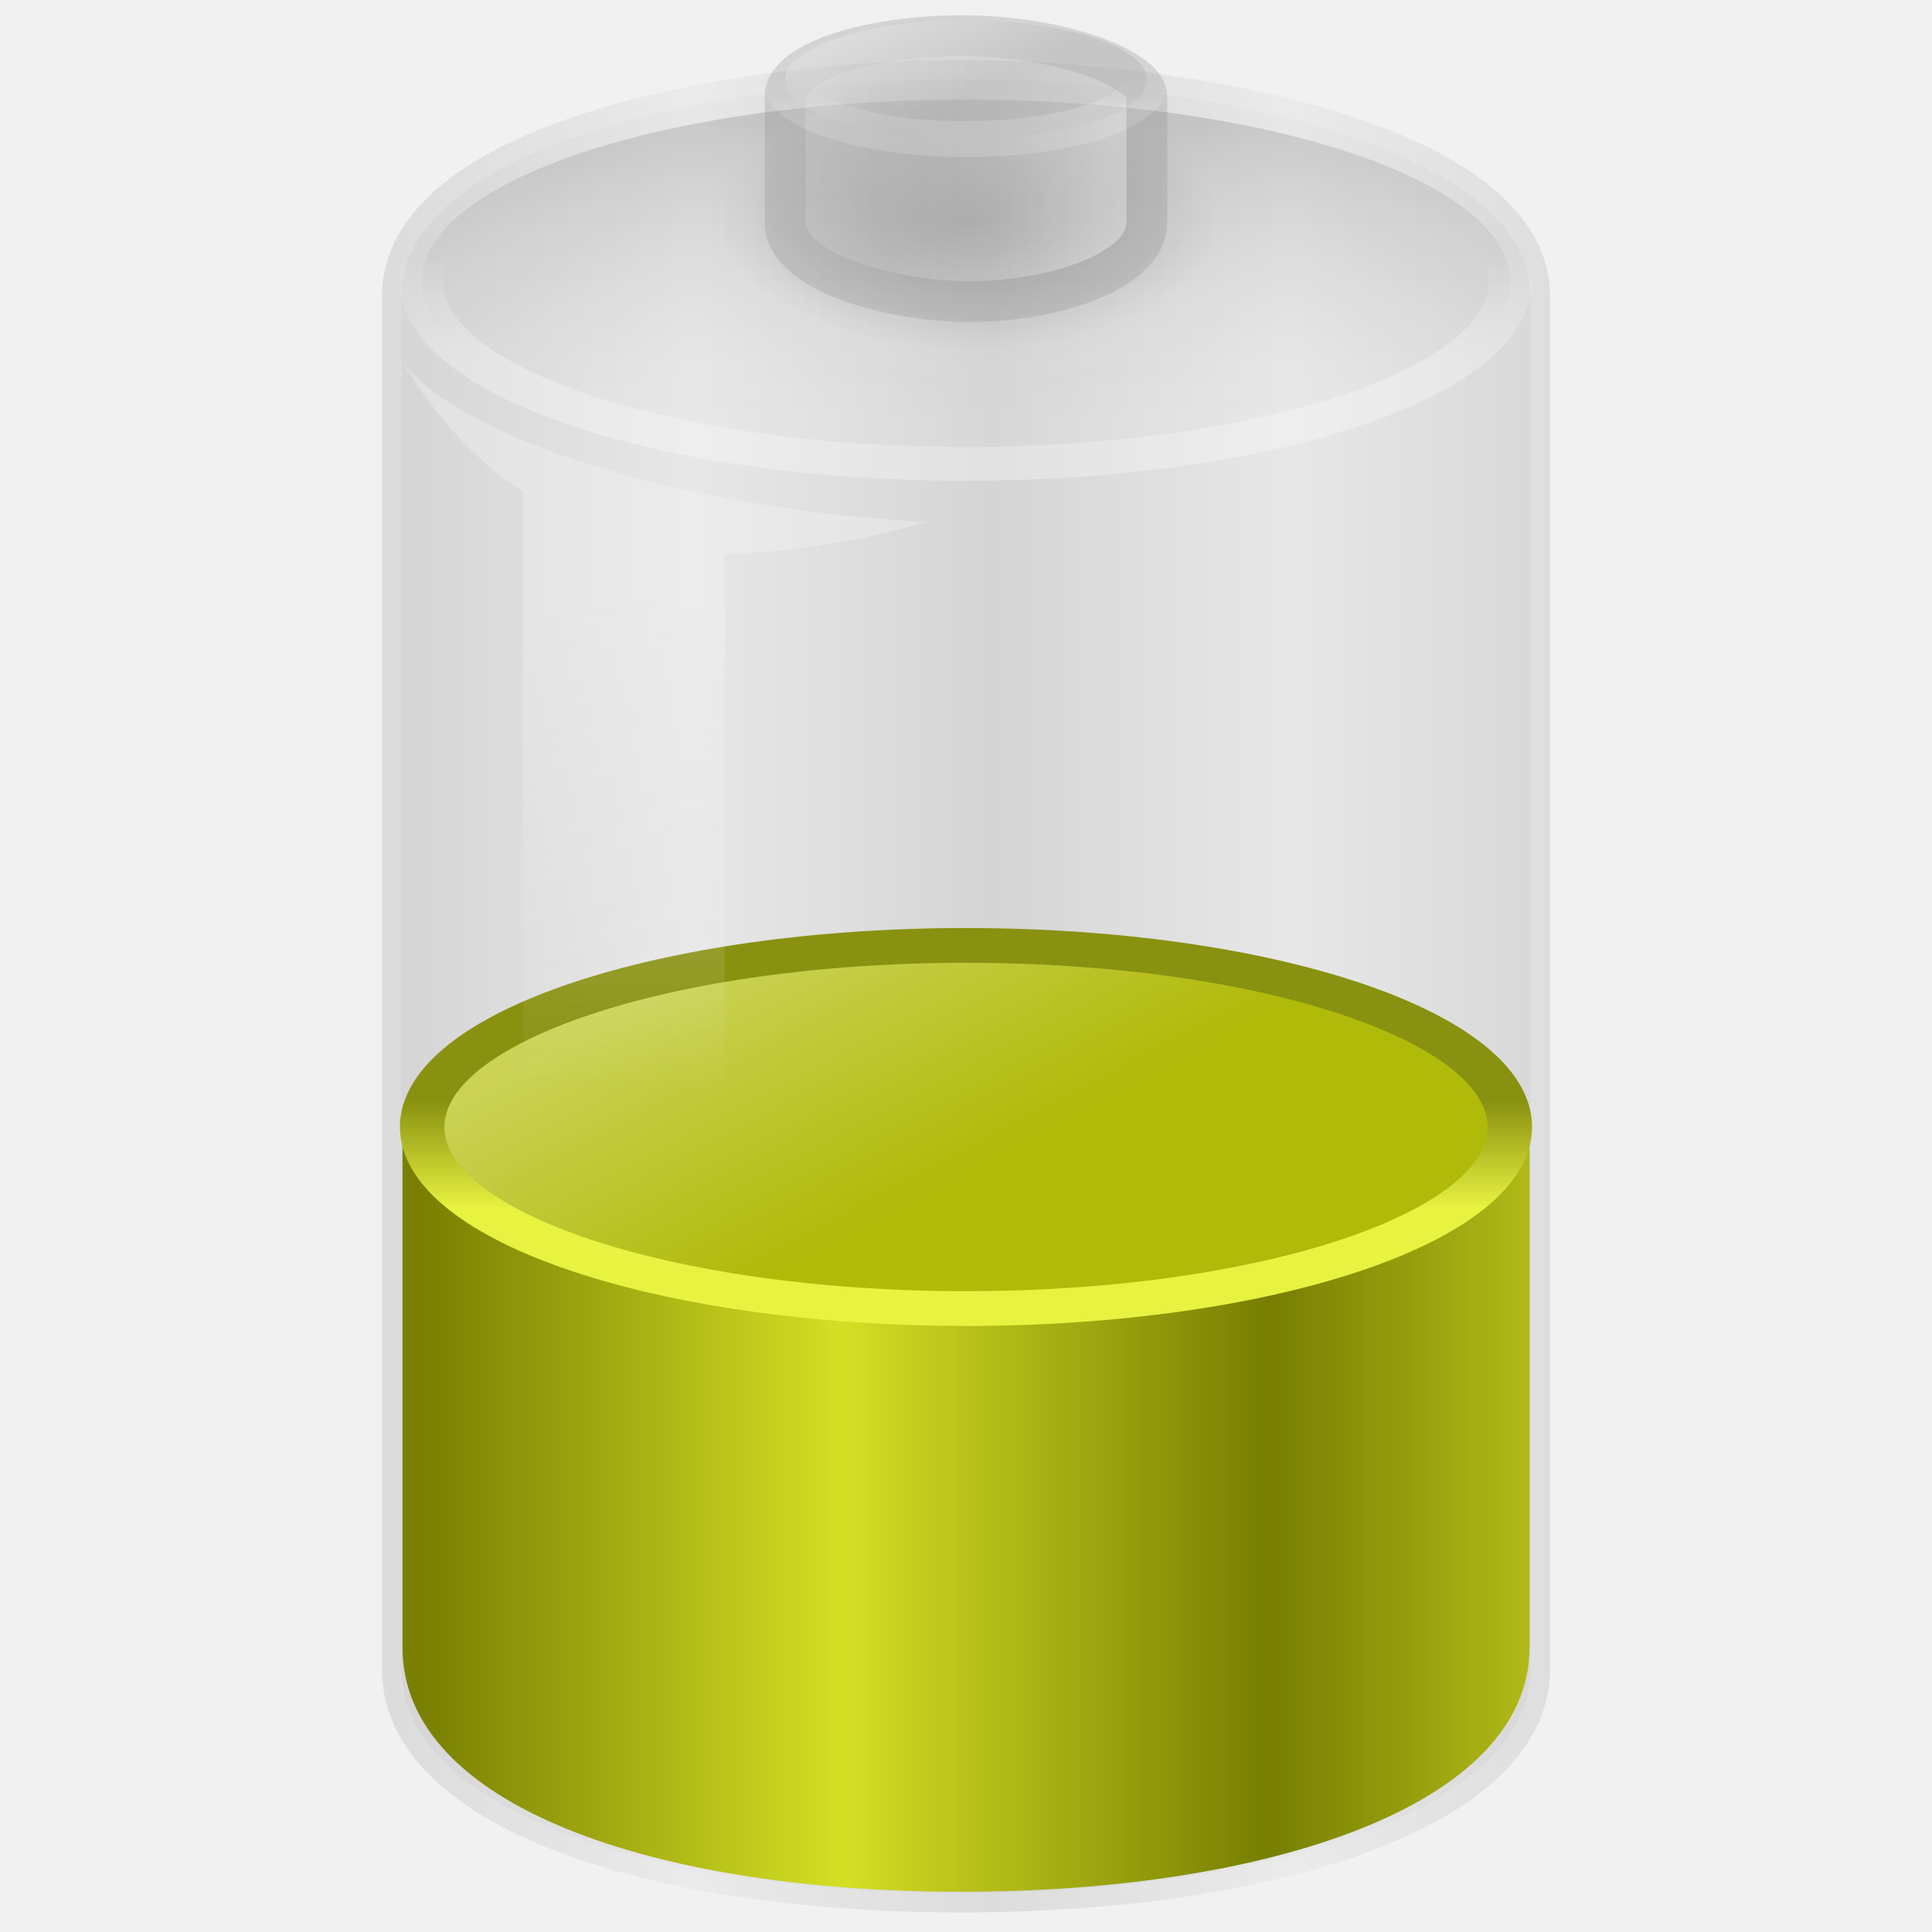
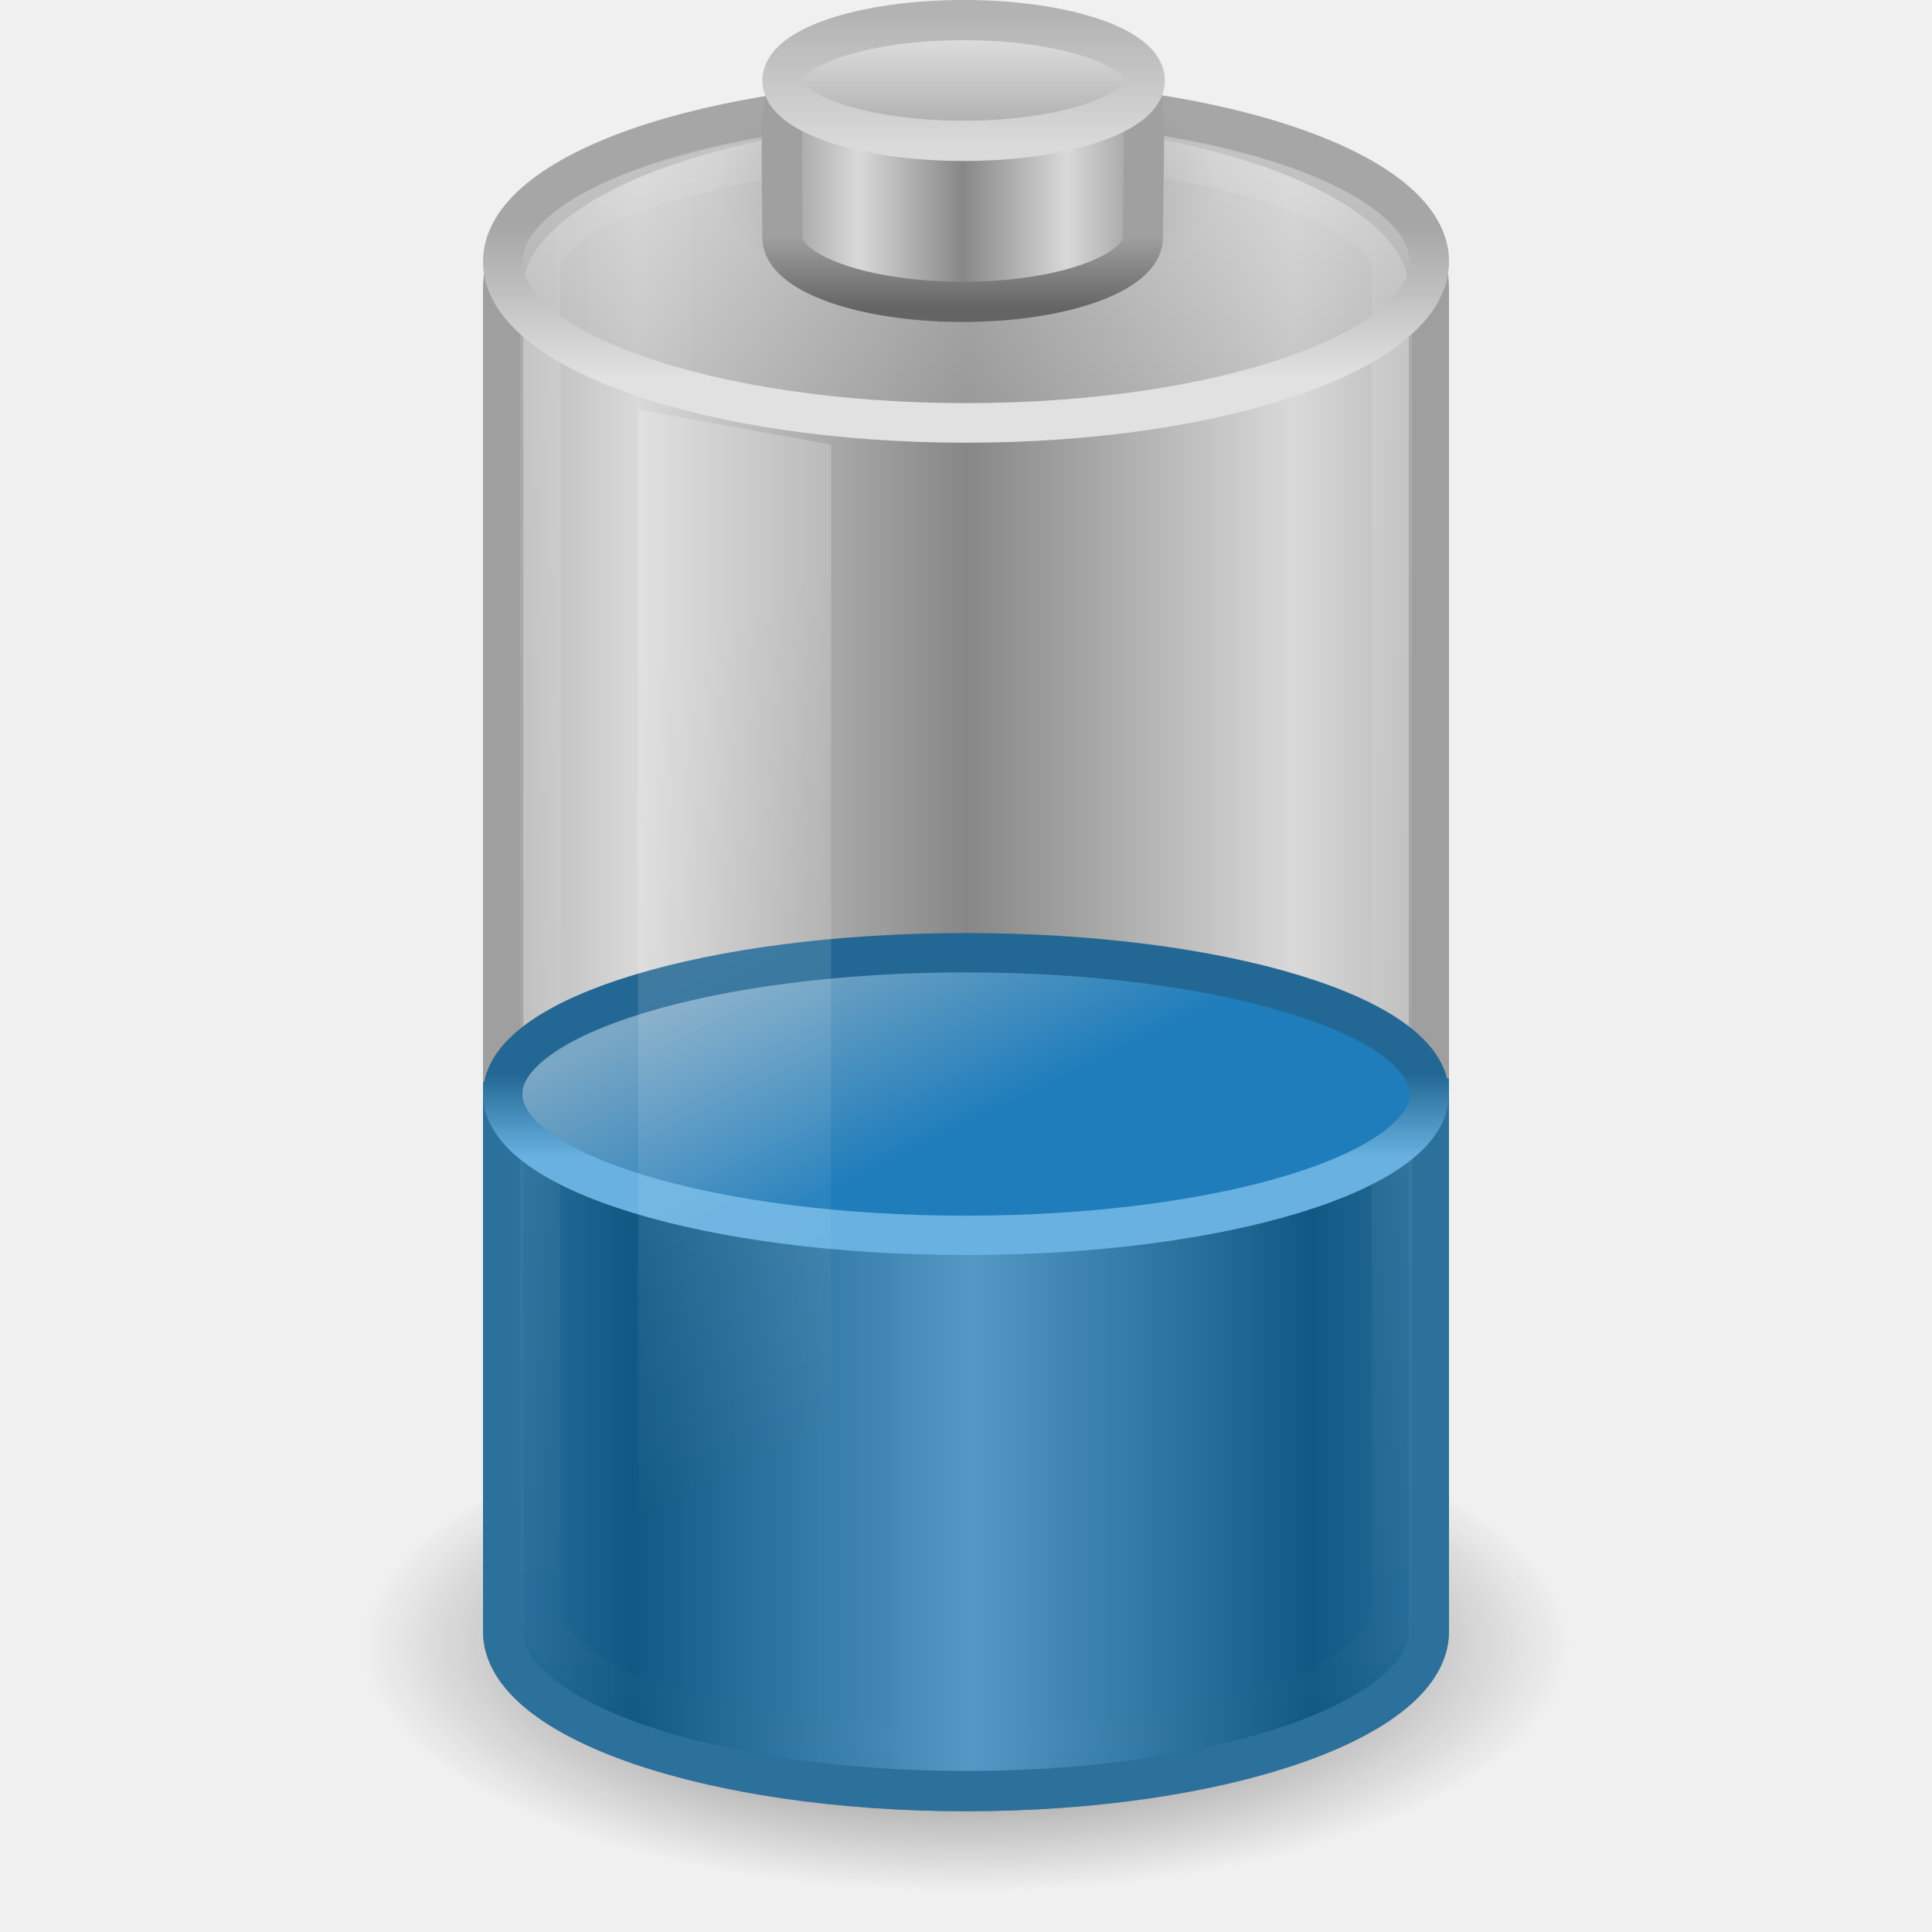
- <svg xmlns="http://www.w3.org/2000/svg" xmlns:xlink="http://www.w3.org/1999/xlink" width="48px" height="48px" id="svg2436">
-   <defs id="defs2438">
-     <linearGradient id="linearGradient4151-767-958">
-       <stop id="stop4470" offset="0" style="stop-color:#979797;stop-opacity:1" />
-       <stop id="stop4472" offset="1" style="stop-color:#d5d5d5;stop-opacity:1" />
+ <svg xmlns="http://www.w3.org/2000/svg" xmlns:xlink="http://www.w3.org/1999/xlink" version="1.0" width="48" height="48" id="svg3055">
+   <defs id="defs3057">
+     <linearGradient id="linearGradient3280-373">
+       <stop id="stop4633" style="stop-color:#000000;stop-opacity:1" offset="0" />
+       <stop id="stop4635" style="stop-color:#000000;stop-opacity:0" offset="1" />
    </linearGradient>
-     <linearGradient xlink:href="#linearGradient4151-767-958" id="linearGradient2565" gradientUnits="userSpaceOnUse" gradientTransform="matrix(1.009492,0,0,1.134118,-0.2931655,-9.794698)" spreadMethod="reflect" x1="10.014" y1="26.841" x2="17.355" y2="26.841" />
-     <linearGradient id="linearGradient3578-995-735-4-566-885-385-488-812-692-807">
-       <stop style="stop-color:#777e01;stop-opacity:1;" offset="0" id="stop2523" />
-       <stop style="stop-color:#d4df24;stop-opacity:1;" offset="1" id="stop2525" />
+     <linearGradient id="linearGradient3578-995-735-4-566-885-385-488-812-692-100-298-982-943">
+       <stop id="stop4639" style="stop-color:#115984;stop-opacity:1" offset="0" />
+       <stop id="stop4641" style="stop-color:#5498c5;stop-opacity:1" offset="1" />
    </linearGradient>
-     <linearGradient xlink:href="#linearGradient3578-995-735-4-566-885-385-488-812-692-807" id="linearGradient2567" gradientUnits="userSpaceOnUse" gradientTransform="matrix(0.9737618,0,0,1.133538,0.5666745,-10.27907)" spreadMethod="reflect" x1="10.014" y1="26.841" x2="20.884" y2="26.841" />
-     <linearGradient id="linearGradient3539-33">
-       <stop id="stop4440" offset="0" style="stop-color:#ffffff;stop-opacity:1;" />
-       <stop id="stop4442" offset="1" style="stop-color:#ffffff;stop-opacity:0;" />
+     <linearGradient id="linearGradient3254-8-457">
+       <stop id="stop4669" style="stop-color:#ffffff;stop-opacity:1" offset="0" />
+       <stop id="stop4671" style="stop-color:#ffffff;stop-opacity:0" offset="1" />
    </linearGradient>
-     <linearGradient xlink:href="#linearGradient3539-33" id="linearGradient2598" gradientUnits="userSpaceOnUse" x1="24" y1="16.525" x2="24" y2="13.285" />
-     <linearGradient id="linearGradient10033-588-29">
-       <stop style="stop-color:#000000;stop-opacity:0.541;" offset="0" id="stop4434" />
-       <stop style="stop-color:#ffffff;stop-opacity:0.169;" offset="1" id="stop4436" />
+     <linearGradient id="linearGradient3598-871-484-814-161-889-287-317-39-832-801-67-687-466">
+       <stop id="stop3875" style="stop-color:#68b1e0;stop-opacity:1" offset="0" />
+       <stop id="stop3877" style="stop-color:#236894;stop-opacity:1" offset="1" />
    </linearGradient>
-     <linearGradient xlink:href="#linearGradient10033-588-29" id="linearGradient2596" gradientUnits="userSpaceOnUse" x1="19.777" y1="8.122" x2="19.777" y2="18.185" />
-     <linearGradient id="linearGradient4126-65-434">
-       <stop style="stop-color:#000000;stop-opacity:1;" offset="0" id="stop4464" />
-       <stop style="stop-color:#000000;stop-opacity:0;" offset="1" id="stop4466" />
+     <linearGradient id="linearGradient3592-990-183-196-279-371-272-744-724-968-605-252-895-210">
+       <stop id="stop3869" style="stop-color:#7aa7c4;stop-opacity:1" offset="0" />
+       <stop id="stop3871" style="stop-color:#1f7dbb;stop-opacity:1" offset="1" />
    </linearGradient>
-     <radialGradient xlink:href="#linearGradient4126-65-434" id="radialGradient2579" gradientUnits="userSpaceOnUse" gradientTransform="matrix(1,0,0,0.5,0,20)" cx="23.857" cy="40" fx="23.857" fy="40" r="17.143" />
-     <linearGradient id="linearGradient4173-908-339">
-       <stop id="stop4476" offset="0" style="stop-color:#b2b2b2;stop-opacity:1" />
-       <stop id="stop4478" offset="1" style="stop-color:#e6e6e6;stop-opacity:1" />
+     <linearGradient id="linearGradient3254-3-182">
+       <stop id="stop4663" style="stop-color:#ffffff;stop-opacity:1" offset="0" />
+       <stop id="stop4665" style="stop-color:#ffffff;stop-opacity:0" offset="1" />
    </linearGradient>
-     <linearGradient xlink:href="#linearGradient4173-908-339" id="linearGradient2589" gradientUnits="userSpaceOnUse" gradientTransform="matrix(0.9937327,0,0,1.417427,0.3700224,-9.91398)" x1="21.714" y1="10.286" x2="27.038" y2="10.286" />
-     <linearGradient id="linearGradient3564-531">
-       <stop style="stop-color:#ffffff;stop-opacity:0.373;" offset="0" id="stop4452" />
-       <stop style="stop-color:#a9a9a9;stop-opacity:0;" offset="1" id="stop4454" />
+     <linearGradient id="linearGradient3355-273">
+       <stop id="stop4657" style="stop-color:#e1e1e1;stop-opacity:1" offset="0" />
+       <stop id="stop4659" style="stop-color:#a6a6a6;stop-opacity:1" offset="1" />
    </linearGradient>
-     <linearGradient xlink:href="#linearGradient3564-531" id="linearGradient2585" gradientUnits="userSpaceOnUse" x1="24" y1="16.525" x2="24" y2="13.285" />
-     <linearGradient id="linearGradient10033-588-987">
-       <stop style="stop-color:#e5e5e5;stop-opacity:1" offset="0" id="stop4446" />
-       <stop style="stop-color:#b2b2b2;stop-opacity:1" offset="1" id="stop4448" />
+     <linearGradient id="linearGradient3844-342">
+       <stop id="stop4651" style="stop-color:#a6a6a6;stop-opacity:0.49" offset="0" />
+       <stop id="stop4653" style="stop-color:#e8e8e8;stop-opacity:0.49" offset="1" />
    </linearGradient>
-     <linearGradient xlink:href="#linearGradient10033-588-987" id="linearGradient2583" gradientUnits="userSpaceOnUse" x1="15.036" y1="11.206" x2="19.777" y2="18.185" />
-     <linearGradient id="linearGradient3598-871-484-814-161-889-287-317-39-832-450">
-       <stop style="stop-color:#e8f240;stop-opacity:1;" offset="0" id="stop2517" />
-       <stop style="stop-color:#899110;stop-opacity:1;" offset="1" id="stop2519" />
+     <linearGradient id="linearGradient2509-6-3-746">
+       <stop id="stop4699" style="stop-color:#b3b3b3;stop-opacity:1" offset="0" />
+       <stop id="stop4701" style="stop-color:#dadada;stop-opacity:1" offset="1" />
    </linearGradient>
-     <linearGradient xlink:href="#linearGradient3598-871-484-814-161-889-287-317-39-832-450" id="linearGradient3429" gradientUnits="userSpaceOnUse" x1="24" y1="16.525" x2="24" y2="13.285" />
-     <linearGradient id="linearGradient3592-990-183-196-279-371-272-744-724-968-795">
-       <stop id="stop2511" offset="0" style="stop-color:#cbd255;stop-opacity:1;" />
-       <stop id="stop2513" offset="1" style="stop-color:#b0ba09;stop-opacity:1;" />
+     <linearGradient x1="109.956" y1="-24.911" x2="109.956" y2="-2.376" id="linearGradient2479" xlink:href="#linearGradient2509-6-3-746" gradientUnits="userSpaceOnUse" gradientTransform="matrix(0.1792665,0,0,0.1462979,5.307569,3.977697)" />
+     <linearGradient id="linearGradient3844-9-5-84">
+       <stop id="stop4693" style="stop-color:#a6a6a6;stop-opacity:1" offset="0" />
+       <stop id="stop4695" style="stop-color:#e8e8e8;stop-opacity:1" offset="1" />
    </linearGradient>
-     <linearGradient xlink:href="#linearGradient3592-990-183-196-279-371-272-744-724-968-795" id="linearGradient3427" gradientUnits="userSpaceOnUse" x1="15.036" y1="11.206" x2="19.777" y2="18.185" />
-     <linearGradient id="linearGradient6924-448-120">
-       <stop style="stop-color:#f2f2f2;stop-opacity:1;" offset="0" id="stop4458" />
-       <stop style="stop-color:#f2f2f2;stop-opacity:0;" offset="1" id="stop4460" />
+     <linearGradient x1="102.308" y1="-2.393" x2="102.308" y2="-24.582" id="linearGradient2477" xlink:href="#linearGradient3844-9-5-84" gradientUnits="userSpaceOnUse" gradientTransform="matrix(0.1792665,0,0,0.1462979,5.307569,3.977697)" spreadMethod="reflect" />
+     <linearGradient id="linearGradient3858-1-3-594">
+       <stop id="stop4687" style="stop-color:#a0a0a0;stop-opacity:1" offset="0" />
+       <stop id="stop4689" style="stop-color:#646464;stop-opacity:1" offset="1" />
    </linearGradient>
-     <linearGradient xlink:href="#linearGradient6924-448-120" id="linearGradient2594" gradientUnits="userSpaceOnUse" gradientTransform="matrix(1.035421,0,0,1.150685,-1.167754,-7.438355)" x1="16.071" y1="19.5" x2="15.786" y2="30" />
+     <linearGradient x1="89.018" y1="22.537" x2="89.018" y2="27.546" id="linearGradient2475" xlink:href="#linearGradient3858-1-3-594" gradientUnits="userSpaceOnUse" gradientTransform="matrix(0.3895815,0,0,0.3605526,-12.76462,-2.251545)" />
+     <linearGradient id="linearGradient2793-2-0-669">
+       <stop id="stop4681" style="stop-color:#878787;stop-opacity:1" offset="0" />
+       <stop id="stop4683" style="stop-color:#d9d9d9;stop-opacity:1" offset="1" />
+     </linearGradient>
+     <linearGradient x1="103.95" y1="-7.666" x2="89.424" y2="-7.666" id="linearGradient2473" xlink:href="#linearGradient2793-2-0-669" gradientUnits="userSpaceOnUse" gradientTransform="matrix(0.1783638,0,0,0.1558618,5.376436,8.008928)" spreadMethod="reflect" />
+     <linearGradient id="linearGradient4126-65-434-2-3-659">
+       <stop id="stop4675" style="stop-color:#000000;stop-opacity:1" offset="0" />
+       <stop id="stop4677" style="stop-color:#000000;stop-opacity:0" offset="1" />
+     </linearGradient>
+     <radialGradient cx="23.857" cy="40" r="17.143" fx="23.857" fy="40" id="radialGradient2471" xlink:href="#linearGradient4126-65-434-2-3-659" gradientUnits="userSpaceOnUse" gradientTransform="matrix(0.361547,0,0,0.185261,15.37452,-2.900926)" />
+     <linearGradient x1="17.243" y1="11.001" x2="17.243" y2="2" id="linearGradient2456" xlink:href="#linearGradient3844-342" gradientUnits="userSpaceOnUse" gradientTransform="matrix(0.9200488,0,0,1,1.91933,-7.078e-4)" />
+     <linearGradient x1="24" y1="9.373" x2="24" y2="5.603" id="linearGradient2458" xlink:href="#linearGradient3355-273" gradientUnits="userSpaceOnUse" gradientTransform="matrix(0.9200488,0,0,1,1.91933,-7.078e-4)" />
+     <linearGradient x1="12.25" y1="20.231" x2="17.125" y2="34.174" id="linearGradient2461" xlink:href="#linearGradient3254-3-182" gradientUnits="userSpaceOnUse" gradientTransform="matrix(0.9583175,0,0,1.365896,3.39613,-10.8094)" />
+     <linearGradient x1="15.036" y1="11.206" x2="19.777" y2="18.185" id="linearGradient2464" xlink:href="#linearGradient3592-990-183-196-279-371-272-744-724-968-605-252-895-210" gradientUnits="userSpaceOnUse" gradientTransform="matrix(0.8953,0,0,0.6383636,2.512799,18.19804)" />
+     <linearGradient x1="24" y1="16.525" x2="24" y2="13.285" id="linearGradient2466" xlink:href="#linearGradient3598-871-484-814-161-889-287-317-39-832-801-67-687-466" gradientUnits="userSpaceOnUse" gradientTransform="matrix(0.8953,0,0,0.6383636,2.512799,18.19804)" />
+     <linearGradient x1="23.5" y1="10.996" x2="23.5" y2="39.851" id="linearGradient2469" xlink:href="#linearGradient3254-8-457" gradientUnits="userSpaceOnUse" gradientTransform="matrix(0.9583174,0,0,1.426234,1.479494,-12.86101)" />
+     <linearGradient x1="12.854" y1="29.888" x2="21.66" y2="29.888" id="linearGradient2472" xlink:href="#linearGradient3578-995-735-4-566-885-385-488-812-692-100-298-982-943" gradientUnits="userSpaceOnUse" gradientTransform="matrix(0.9583404,0,0,1.133179,3.395655,-1.394454)" spreadMethod="reflect" />
+     <radialGradient cx="21.344" cy="14.125" r="11.969" fx="21.344" fy="14.125" id="radialGradient2475" xlink:href="#linearGradient3280-373" gradientUnits="userSpaceOnUse" gradientTransform="matrix(1.253266,0,0,0.5125818,-2.749384,33.62482)" />
+     <linearGradient x1="21.512" y1="28.375" x2="13.015" y2="28.375" id="linearGradient2478" xlink:href="#linearGradient2793-2-0-669" gradientUnits="userSpaceOnUse" gradientTransform="matrix(0.9583404,0,0,1.133179,3.395655,-1.394454)" spreadMethod="reflect" />
  </defs>
-   <g id="layer1">
-     <path style="opacity:0.3;fill:url(#linearGradient2565);fill-opacity:1;fill-rule:nonzero;stroke:#ffffff;stroke-width:0.973;stroke-linecap:butt;stroke-linejoin:round;marker:none;marker-start:none;marker-mid:none;marker-end:none;stroke-miterlimit:10;stroke-dasharray:none;stroke-dashoffset:0;stroke-opacity:0.235;visibility:visible;display:block;overflow:visible" d="M 23.872,1.486 C 18.63,1.486 9.486,2.893 9.486,7.394 C 9.486,7.675 9.486,41.156 9.486,41.448 C 9.486,45.358 15.938,47.514 23.872,47.514 C 31.806,47.514 38.514,45.358 38.514,41.448 C 38.514,41.217 38.514,7.626 38.514,7.394 C 38.514,2.893 29.073,1.486 23.872,1.486 z" id="path9129" />
-     <path style="fill:url(#linearGradient2567);fill-opacity:1;fill-rule:nonzero;stroke:none;stroke-width:0.978;stroke-linecap:butt;stroke-linejoin:round;marker:none;marker-start:none;marker-mid:none;marker-end:none;stroke-miterlimit:10;stroke-dasharray:none;stroke-dashoffset:0;stroke-opacity:1;visibility:visible;display:block;overflow:visible" d="M 10,28 C 10,28.28 10,40.645 10,40.937 C 10,44.845 16.223,47 23.876,47 C 31.529,47 38,44.845 38,40.937 C 38,40.706 38,34.77 38,28 C 29.342,28 20.579,28 10,28 z" id="path9131" />
-     <path style="opacity:0.3;fill:url(#linearGradient2596);fill-opacity:1;fill-rule:nonzero;stroke:url(#linearGradient2598);stroke-width:1.022;stroke-linecap:butt;stroke-linejoin:round;marker:none;marker-start:none;marker-mid:none;marker-end:none;stroke-miterlimit:10;stroke-dasharray:none;stroke-dashoffset:0;stroke-opacity:1;visibility:visible;display:block;overflow:visible" id="path9137" d="M 36.857,14.071 A 12.857,5.5 0 1 1 11.143,14.071 A 12.857,5.5 0 1 1 36.857,14.071 z" transform="matrix(1.05192,0,0,0.8226711,-1.246091,-4.576157)" />
-     <path transform="matrix(0.361547,0,0,0.3705221,15.45297,-9.311367)" d="M 41,40 A 17.143,8.571 0 1 1 6.714,40 A 17.143,8.571 0 1 1 41,40 z" id="path9139" style="opacity:0.2;fill:url(#radialGradient2579);fill-opacity:1;fill-rule:nonzero;stroke:none;stroke-width:2.473;stroke-linecap:butt;stroke-linejoin:round;marker:none;marker-start:none;marker-mid:none;marker-end:none;stroke-miterlimit:10;stroke-dasharray:none;stroke-dashoffset:0;stroke-opacity:1;visibility:visible;display:block;overflow:visible" />
-     <path id="path9141" d="M 24.11,0.89 C 21.766,0.847 19.507,1.5 19.507,2.401 C 19.507,2.491 19.507,5.426 19.507,5.519 C 19.507,6.765 22.12,7.493 24.11,7.493 C 26.1,7.493 28.493,6.765 28.493,5.519 C 28.493,5.446 28.493,3.061 28.493,2.401 C 28.493,1.742 26.475,0.933 24.11,0.89 z" style="opacity:0.3;fill:url(#linearGradient2589);fill-opacity:1;fill-rule:nonzero;stroke:#919191;stroke-width:1.015;stroke-linecap:butt;stroke-linejoin:round;marker:none;marker-start:none;marker-mid:none;marker-end:none;stroke-miterlimit:10;stroke-dasharray:none;stroke-dashoffset:0;stroke-opacity:1;visibility:visible;display:block;overflow:visible" />
-     <path style="opacity:0.4;fill:url(#linearGradient2583);fill-opacity:1;fill-rule:nonzero;stroke:url(#linearGradient2585);stroke-width:3.316;stroke-linecap:butt;stroke-linejoin:round;marker:none;marker-start:none;marker-mid:none;marker-end:none;stroke-miterlimit:10;stroke-dasharray:none;stroke-dashoffset:0;stroke-opacity:1;visibility:visible;display:block;overflow:visible" id="path9143" d="M 36.857,14.071 A 12.857,5.5 0 1 1 11.143,14.071 A 12.857,5.5 0 1 1 36.857,14.071 z" transform="matrix(0.3494179,0,0,0.2681896,15.61397,-1.791283)" />
-     <path transform="matrix(1.050856,0,0,0.8201818,-1.220534,16.45887)" d="M 36.857,14.071 A 12.857,5.5 0 1 1 11.143,14.071 A 12.857,5.5 0 1 1 36.857,14.071 z" id="path3421" style="fill:url(#linearGradient3427);fill-opacity:1;fill-rule:nonzero;stroke:url(#linearGradient3429);stroke-width:1.053;stroke-linecap:butt;stroke-linejoin:round;marker:none;marker-start:none;marker-mid:none;marker-end:none;stroke-miterlimit:10;stroke-dasharray:none;stroke-dashoffset:0;stroke-opacity:1;visibility:visible;display:block;overflow:visible" />
-     <path style="opacity:0.4;fill:url(#linearGradient2594);fill-opacity:1;fill-rule:nonzero;stroke:none;stroke-width:0.978;stroke-linecap:butt;stroke-linejoin:round;marker:none;marker-start:none;marker-mid:none;marker-end:none;stroke-miterlimit:10;stroke-dasharray:none;stroke-dashoffset:0;stroke-opacity:1;visibility:visible;display:block;overflow:visible" d="M 13,12.205 L 13,31.521 L 18,33 L 18,13.767 C 18,13.767 20.423,13.751 23,12.966 C 17.6,12.697 11.698,11.122 10,9 C 11.467,11.407 13,12.205 13,12.205 z" id="path9135" />
+   <path d="M 22.969,2.531 C 17.103,2.742 12.5,4.732 12.5,7.156 L 12.5,14.469 L 12.5,15.781 L 12.5,40.531 C 12.5,42.721 17.652,44.5 24,44.5 C 30.348,44.5 35.5,42.721 35.5,40.531 L 35.5,15.781 L 35.5,14.469 L 35.5,7.156 C 35.5,4.592 30.348,2.531 24,2.531 C 23.653,2.531 23.308,2.519 22.969,2.531 z" id="path4967" style="fill:url(#linearGradient2478);fill-opacity:1;fill-rule:nonzero;stroke:#9f9f9f;stroke-width:1;marker:none;stroke-opacity:1;visibility:visible;display:inline;overflow:visible" />
+   <path d="M 39,40.865 C 39,44.253 32.284,47 24,47 C 15.716,47 9,44.253 9,40.865 C 9,37.477 15.716,34.73 24,34.73 C 32.284,34.73 39,37.477 39,40.865 z" id="path3278" style="opacity:0.7;fill:url(#radialGradient2475);fill-opacity:1;fill-rule:nonzero;stroke:none;stroke-width:1;marker:none;visibility:visible;display:inline;overflow:visible" />
+   <path d="M 12.5,27.181 L 12.5,40.533 C 12.5,42.722 17.652,44.499 24,44.499 C 30.348,44.499 35.5,42.722 35.5,40.533 L 35.5,27.181 C 29.51,25.576 18.506,23.713 12.5,27.181 z" id="path2230" style="fill:url(#linearGradient2472);fill-opacity:1;fill-rule:nonzero;stroke:#2b719c;stroke-width:1;marker:none;stroke-opacity:1;visibility:visible;display:inline;overflow:visible" />
+   <path d="M 13.42,6.7 C 13.42,8.33 13.42,38.277 13.42,39.91 C 13.42,41.878 18.181,43.475 24,43.475 C 29.819,43.475 34.58,41.878 34.58,39.91 C 34.58,38.399 34.58,8.21 34.58,6.7 C 34.58,5.055 29.816,3.514 24,3.541 C 18.184,3.568 13.42,5.063 13.42,6.7 z" id="path2206" style="opacity:0.15;fill:none;stroke:url(#linearGradient2469);stroke-width:1;stroke-linecap:round;stroke-linejoin:round;marker:none;stroke-miterlimit:4;stroke-dasharray:none;stroke-dashoffset:0;stroke-opacity:1;visibility:visible;display:inline;overflow:visible" />
+   <path d="M 35.511,27.181 C 35.511,29.12 30.357,30.692 24,30.692 C 17.643,30.692 12.489,29.12 12.489,27.181 C 12.489,25.242 17.643,23.67 24,23.67 C 30.357,23.67 35.511,25.242 35.511,27.181 L 35.511,27.181 z" id="path2675" style="fill:url(#linearGradient2464);fill-opacity:1;fill-rule:nonzero;stroke:url(#linearGradient2466);stroke-width:0.978;stroke-linecap:butt;stroke-linejoin:round;marker:none;marker-start:none;marker-mid:none;marker-end:none;stroke-miterlimit:10;stroke-dasharray:none;stroke-dashoffset:0;stroke-opacity:1;visibility:visible;display:block;overflow:visible" />
+   <path d="M 15.854,10.176 L 20.646,11.045 L 20.646,44.253 L 15.854,43.144 L 15.854,10.176 L 15.854,10.176 z" id="rect3244" style="opacity:0.2;fill:url(#linearGradient2461);fill-opacity:1;fill-rule:nonzero;stroke:none;stroke-width:1;marker:none;visibility:visible;display:inline;overflow:visible" />
+   <path d="M 35.509,6.499 C 35.509,8.713 30.356,10.507 24,10.507 C 17.645,10.507 12.492,8.713 12.492,6.499 C 12.492,4.286 17.645,2.491 24,2.491 C 30.356,2.491 35.509,4.286 35.509,6.499 L 35.509,6.499 z" id="path3164" style="fill:url(#linearGradient2456);fill-opacity:1;fill-rule:nonzero;stroke:url(#linearGradient2458);stroke-width:0.984;stroke-linecap:round;stroke-linejoin:round;marker:none;stroke-miterlimit:4;stroke-dasharray:none;stroke-dashoffset:0;stroke-opacity:1;visibility:visible;display:inline;overflow:visible" />
+   <g transform="translate(0,-7.078e-4)" id="g3361">
+     <path d="M 30.198,4.51 C 30.198,6.264 27.423,7.685 24,7.685 C 20.577,7.685 17.802,6.264 17.802,4.51 C 17.802,2.756 20.577,1.334 24,1.334 C 27.423,1.334 30.198,2.756 30.198,4.51 L 30.198,4.51 z" id="path2560" style="opacity:0.2;fill:url(#radialGradient2471);fill-opacity:1;fill-rule:nonzero;stroke:none;stroke-width:2.473;marker:none;visibility:visible;display:block;overflow:visible" />
+     <path d="M 28.394,5.902 C 28.394,6.784 26.388,7.5 23.916,7.5 C 21.445,7.5 19.439,6.784 19.439,5.902 C 19.439,1.602 18.892,0.718 23.916,0.685 C 29.056,0.651 28.394,1.473 28.394,5.902 z" id="path3878" style="fill:url(#linearGradient2473);fill-opacity:1;stroke:url(#linearGradient2475);stroke-width:1;stroke-miterlimit:4;stroke-dasharray:none;stroke-opacity:1" />
+     <path d="M 28.441,2 C 28.441,2.828 26.427,3.5 23.941,3.5 C 21.456,3.5 19.441,2.828 19.441,2 C 19.441,1.172 21.456,0.5 23.941,0.5 C 26.427,0.5 28.441,1.172 28.441,2 L 28.441,2 z" id="path3880" style="fill:url(#linearGradient2477);fill-opacity:1;stroke:url(#linearGradient2479);stroke-width:1;stroke-miterlimit:4;stroke-dasharray:none;stroke-opacity:1" />
  </g>
</svg>
